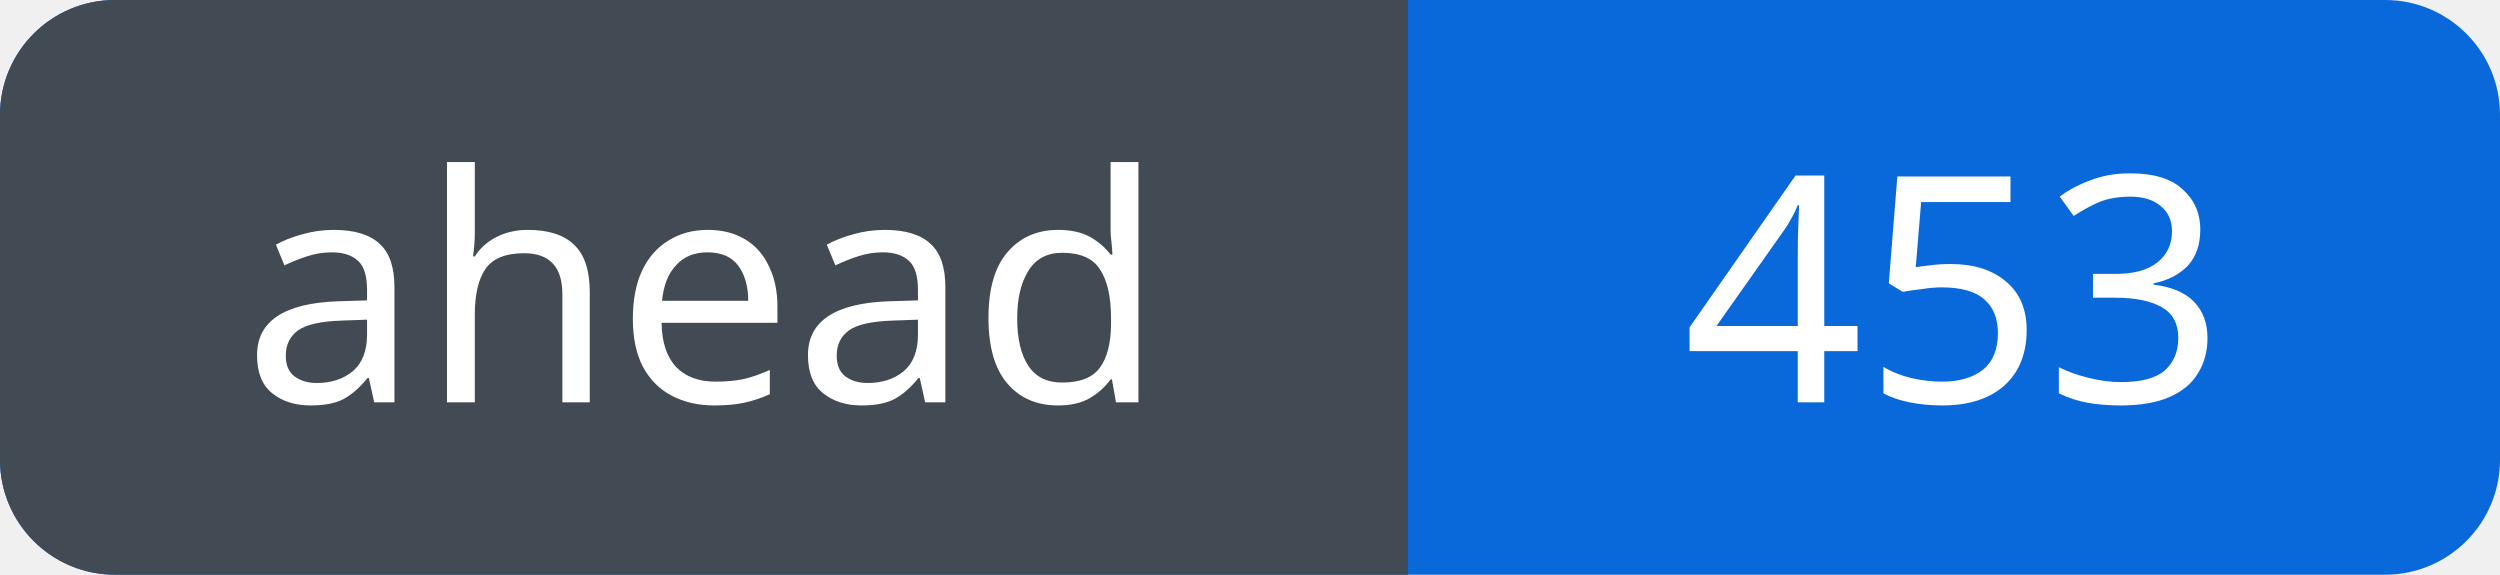
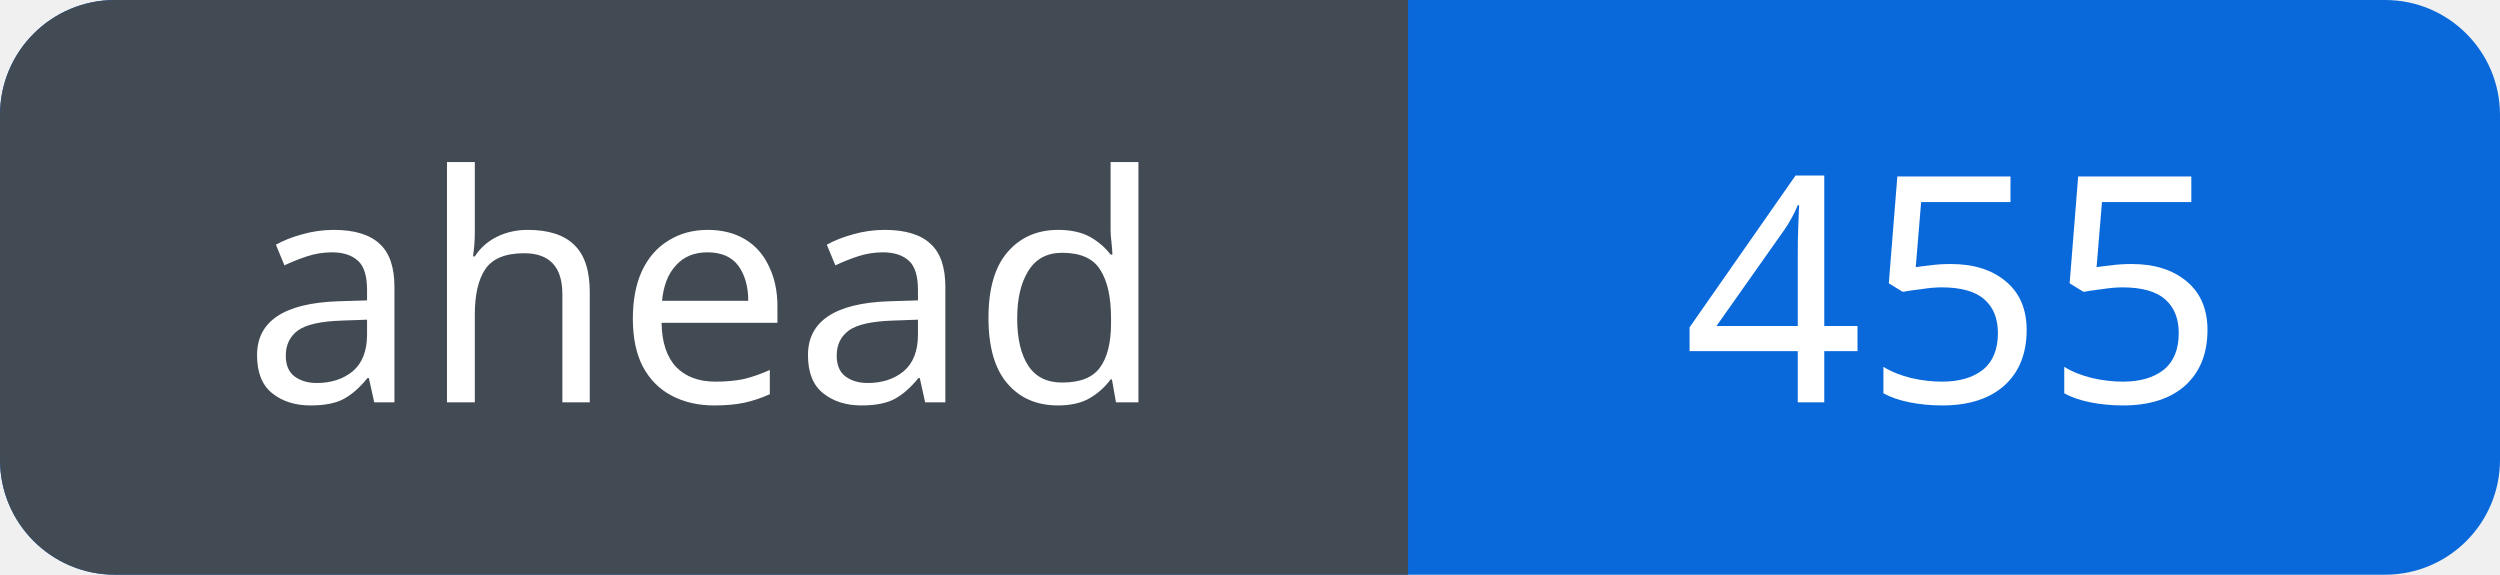
<svg xmlns="http://www.w3.org/2000/svg" width="87" height="20" viewBox="0 0 87 20" role="img" aria-labelledby="title">
  <defs>
    <clipPath id="badge">
      <rect width="87" height="20" rx="4" />
    </clipPath>
  </defs>
  <g clip-path="url(#badge)">
    <rect width="87" height="20" fill="#0969da" />
    <rect width="49" height="20" fill="#424a53" />
  </g>
  <g fill="#fff" font-family="Verdana, sans-serif" font-size="11" text-anchor="middle">
    <text x="24.5" y="14">ahead</text>
-     <text x="68.0" y="14">453</text>
+     <text x="68.0" y="14">455</text>
  </g>
</svg>
